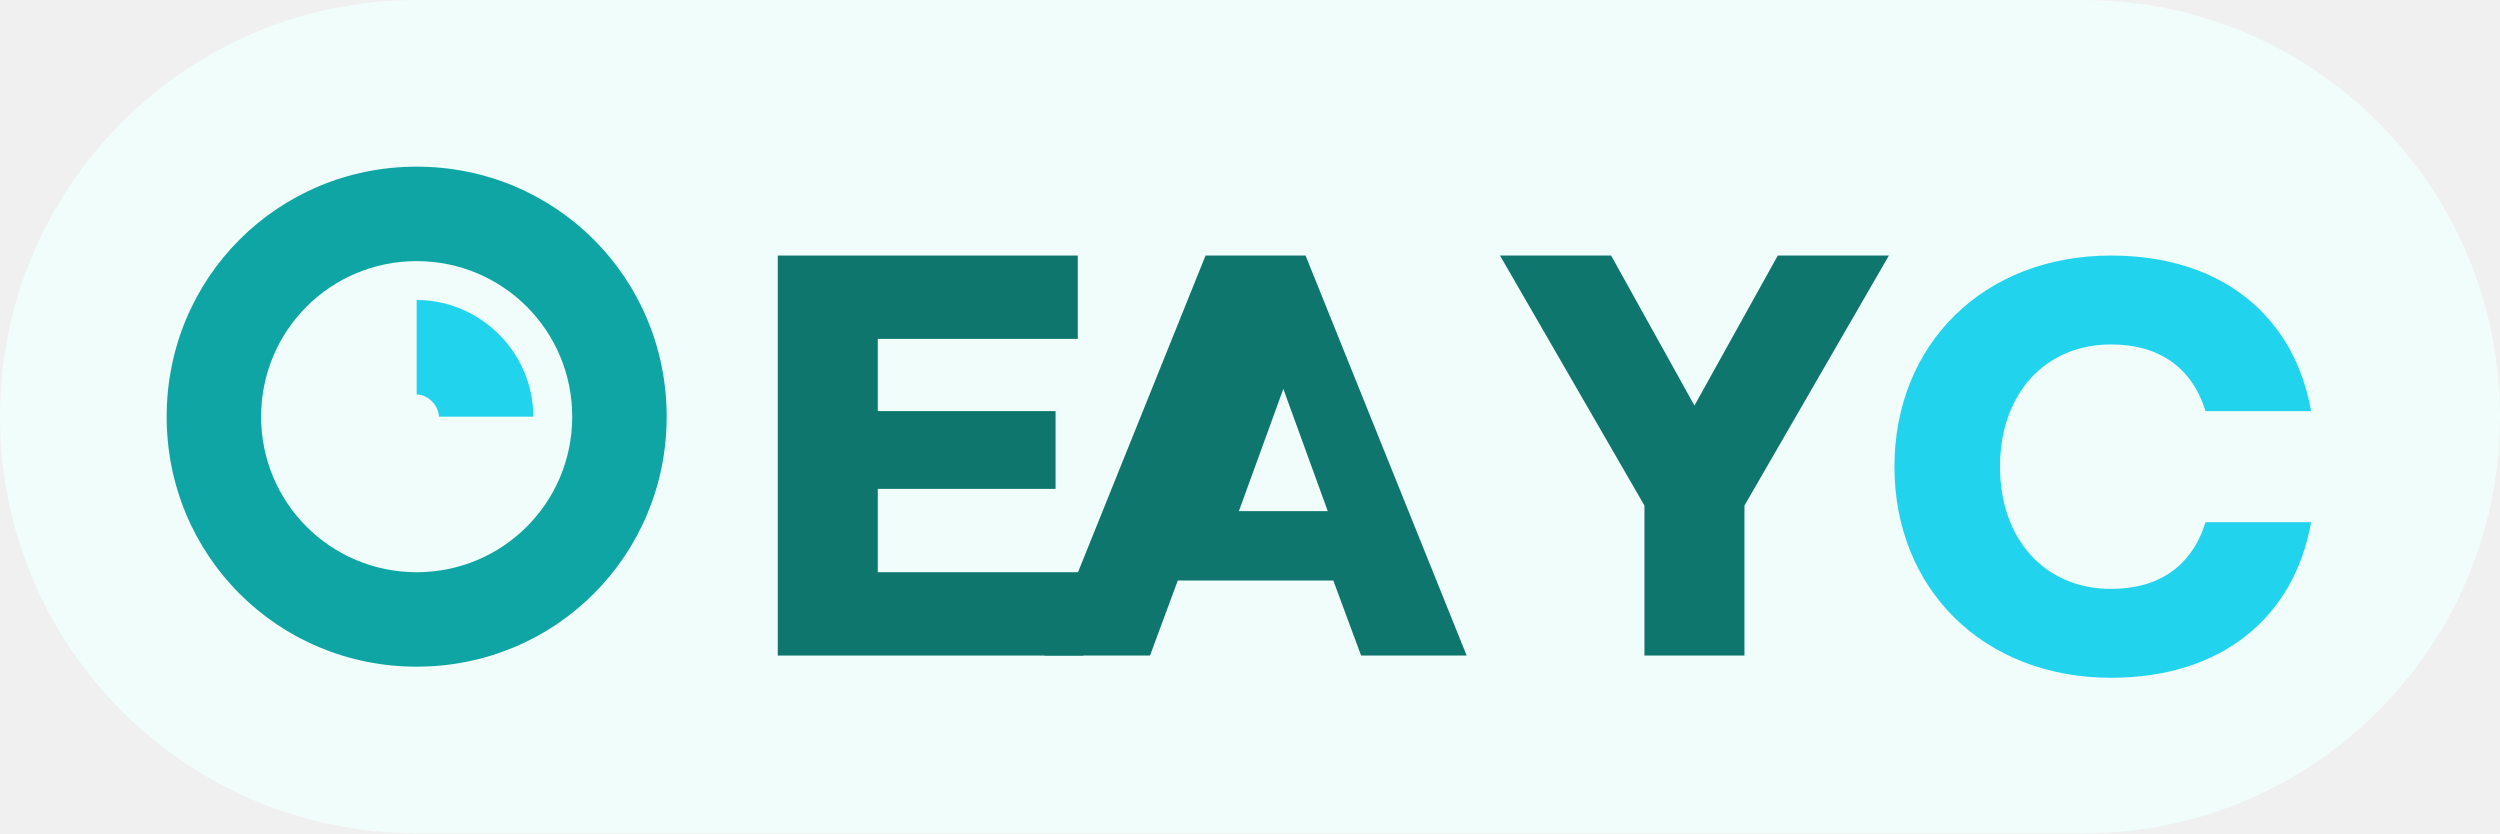
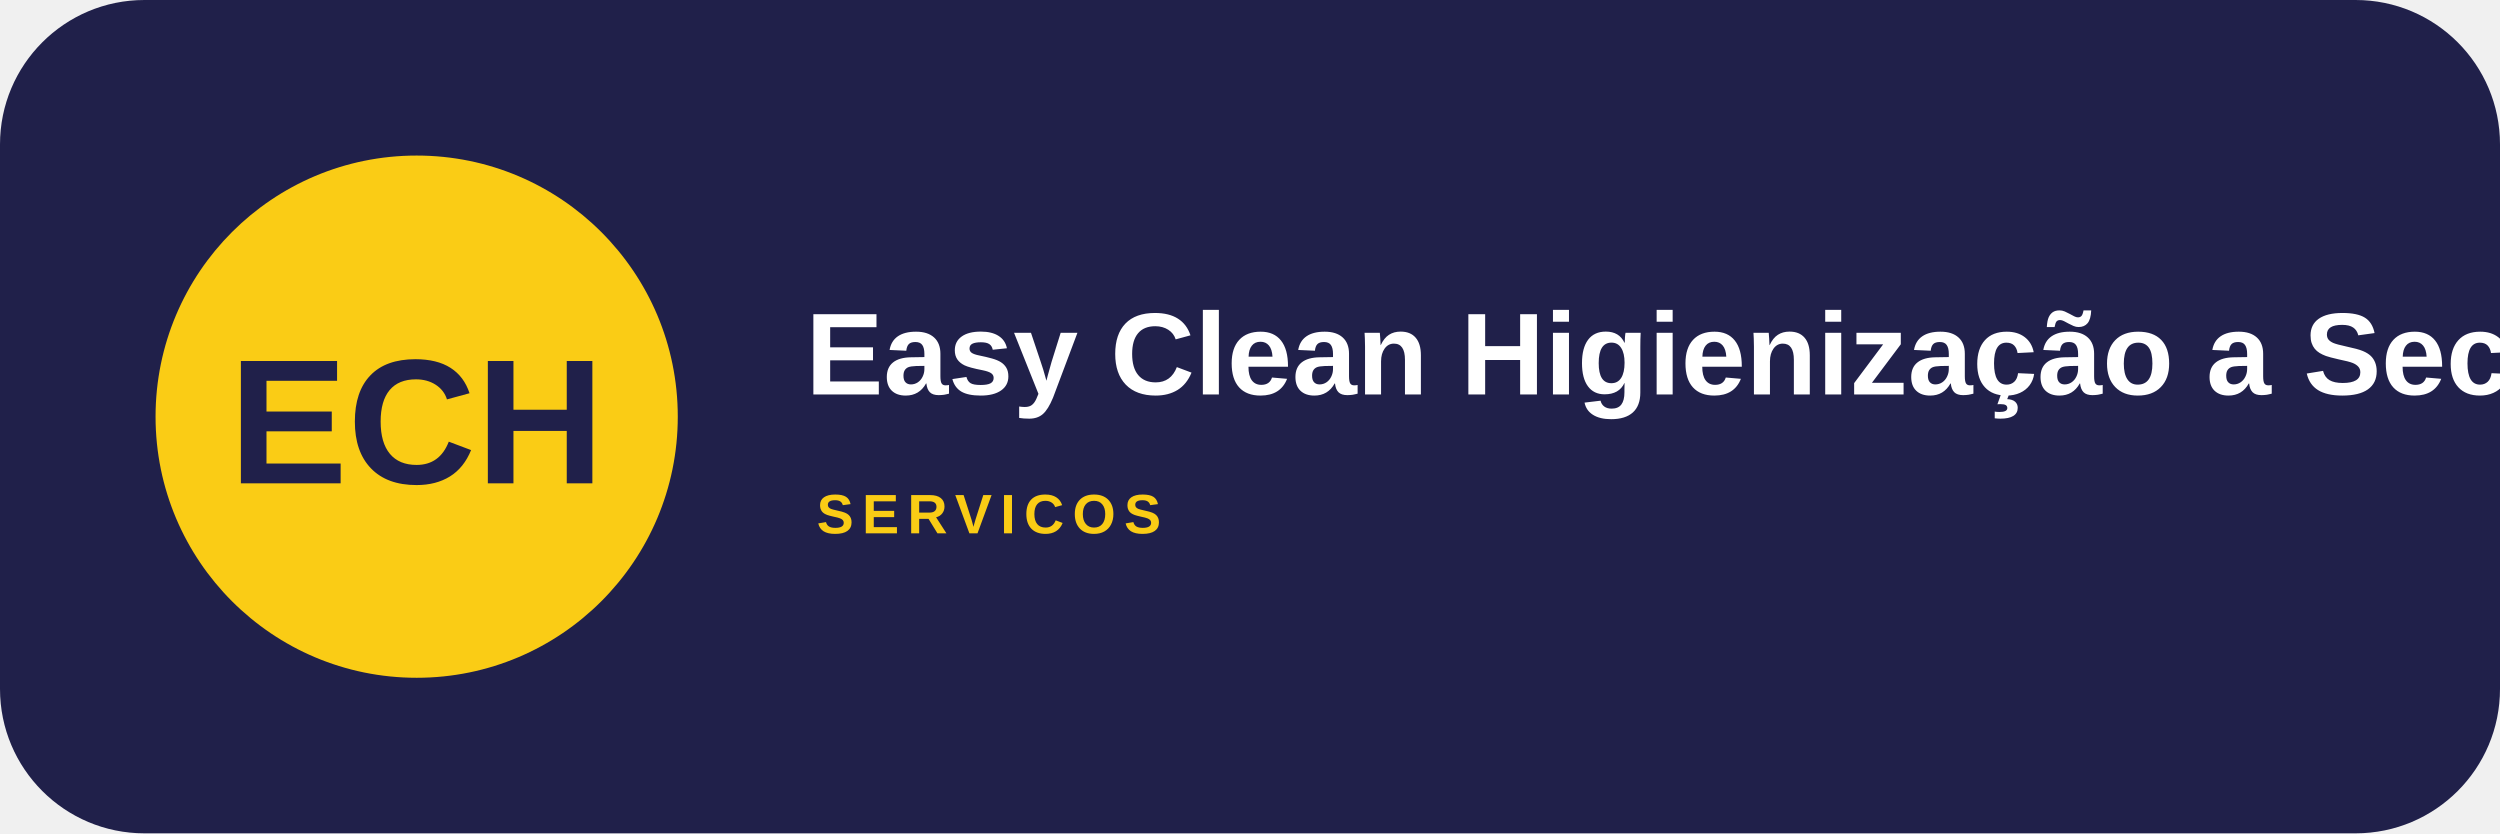
- <svg xmlns="http://www.w3.org/2000/svg" width="900" height="300" viewBox="0 0 900 300" role="img" aria-label="Easy Clean">
-   <rect width="900" height="300" rx="150" fill="#f0fdfa" />
-   <path d="M150 60c50 0 90 40 90 90s-40 90-90 90-90-40-90-90 40-90 90-90zm0 34c-31 0-56 25-56 56s25 56 56 56 56-25 56-56-25-56-56-56z" fill="#0ea5a4" />
-   <path d="M150 108c23 0 42 19 42 42h-34c0-4-4-8-8-8z" fill="#22d3ee" />
-   <path d="M280 92h108v30h-72v26h64v28h-64v30h74v30H280z" fill="#0f766e" />
-   <path d="M470 92l58 144h-38l-10-27h-56l-10 27h-38l58-144zm-8 48l-16 44h32z" fill="#0f766e" />
-   <path d="M540 92h40l30 54 30-54h40l-52 90v54h-36v-54z" fill="#0f766e" />
-   <path d="M760 92c40 0 66 22 72 56h-38c-5-16-17-24-34-24-24 0-40 18-40 44s16 44 40 44c17 0 29-8 34-24h38c-6 34-32 56-72 56-46 0-78-32-78-76s32-76 78-76z" fill="#22d3ee" />
+ <svg xmlns="http://www.w3.org/2000/svg" width="900" height="300" viewBox="0 0 900 300">
+   <rect width="900" height="300" rx="52" fill="#20204a" />
+   <circle cx="150" cy="150" r="94" fill="#facc15" />
+   <text x="150" y="174" text-anchor="middle" font-family="Arial,sans-serif" font-size="64" font-weight="900" fill="#20204a">ECH</text>
+   <text x="290" y="142" font-family="Arial,sans-serif" font-size="42" font-weight="800" fill="#fff">Easy Clean Higienização a Seco</text>
+   <text x="294" y="192" font-family="Arial,sans-serif" font-size="20" font-weight="700" letter-spacing="3" fill="#facc15">SERVICOS</text>
</svg>
